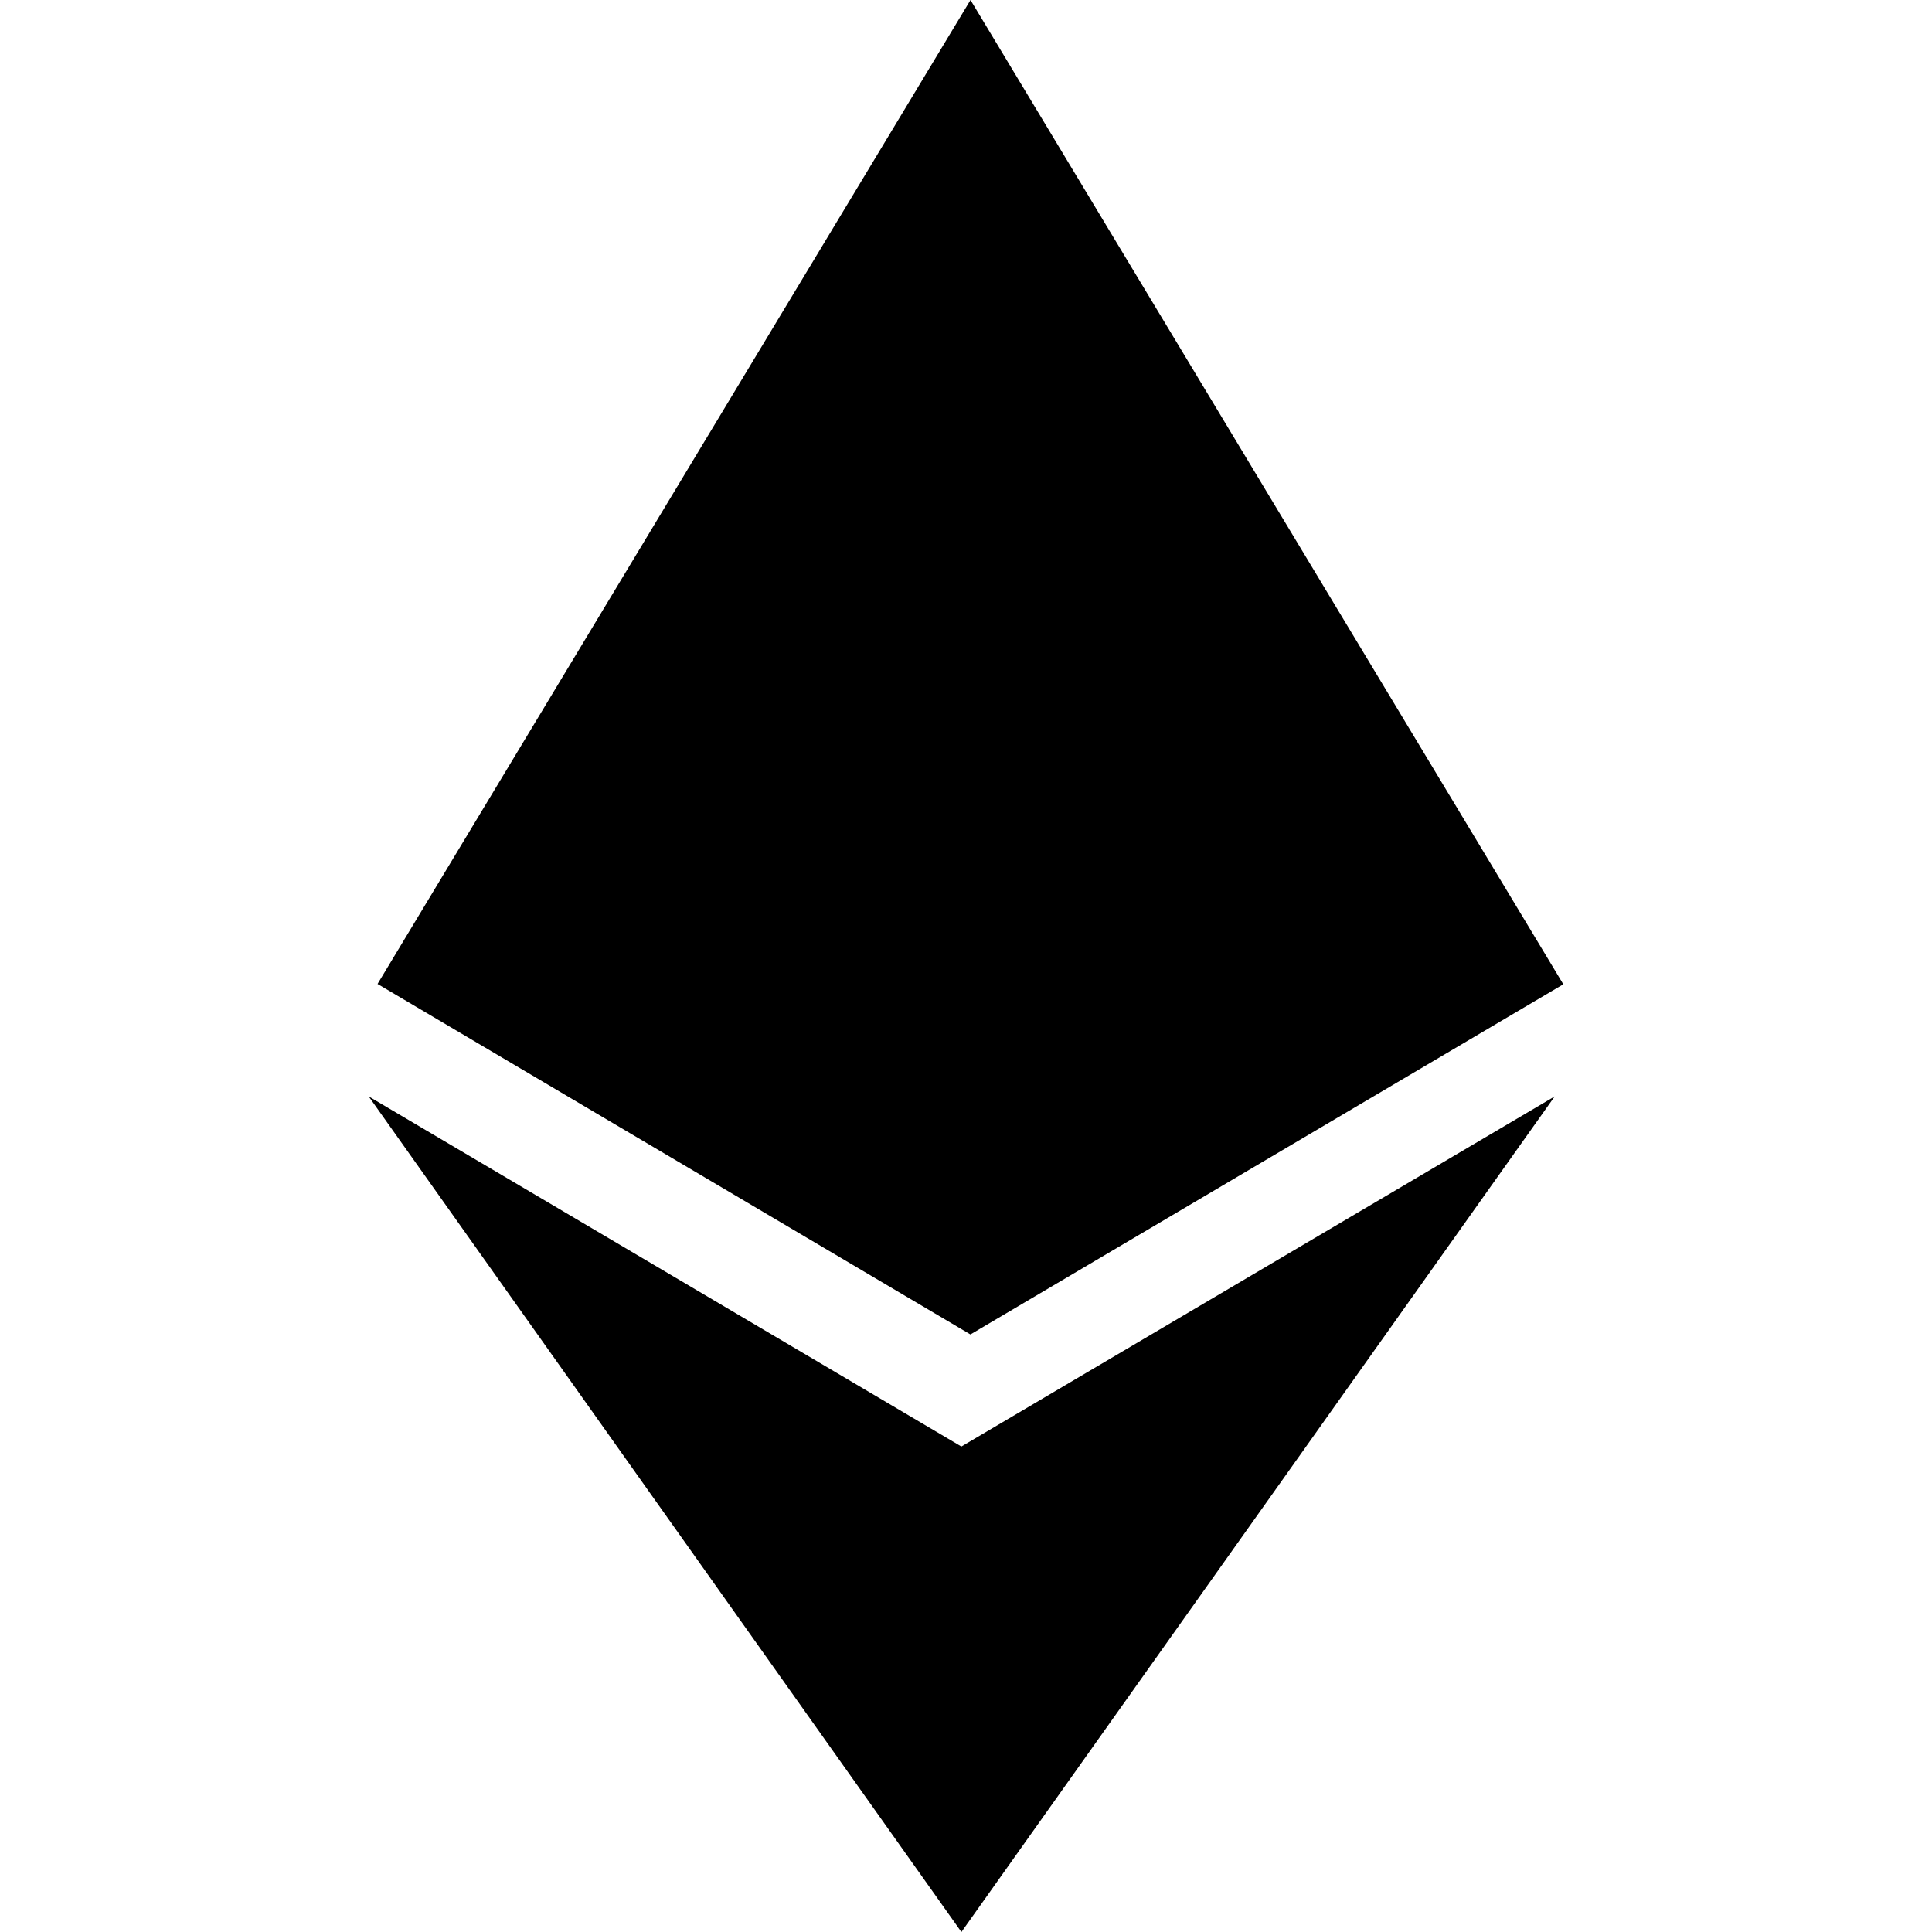
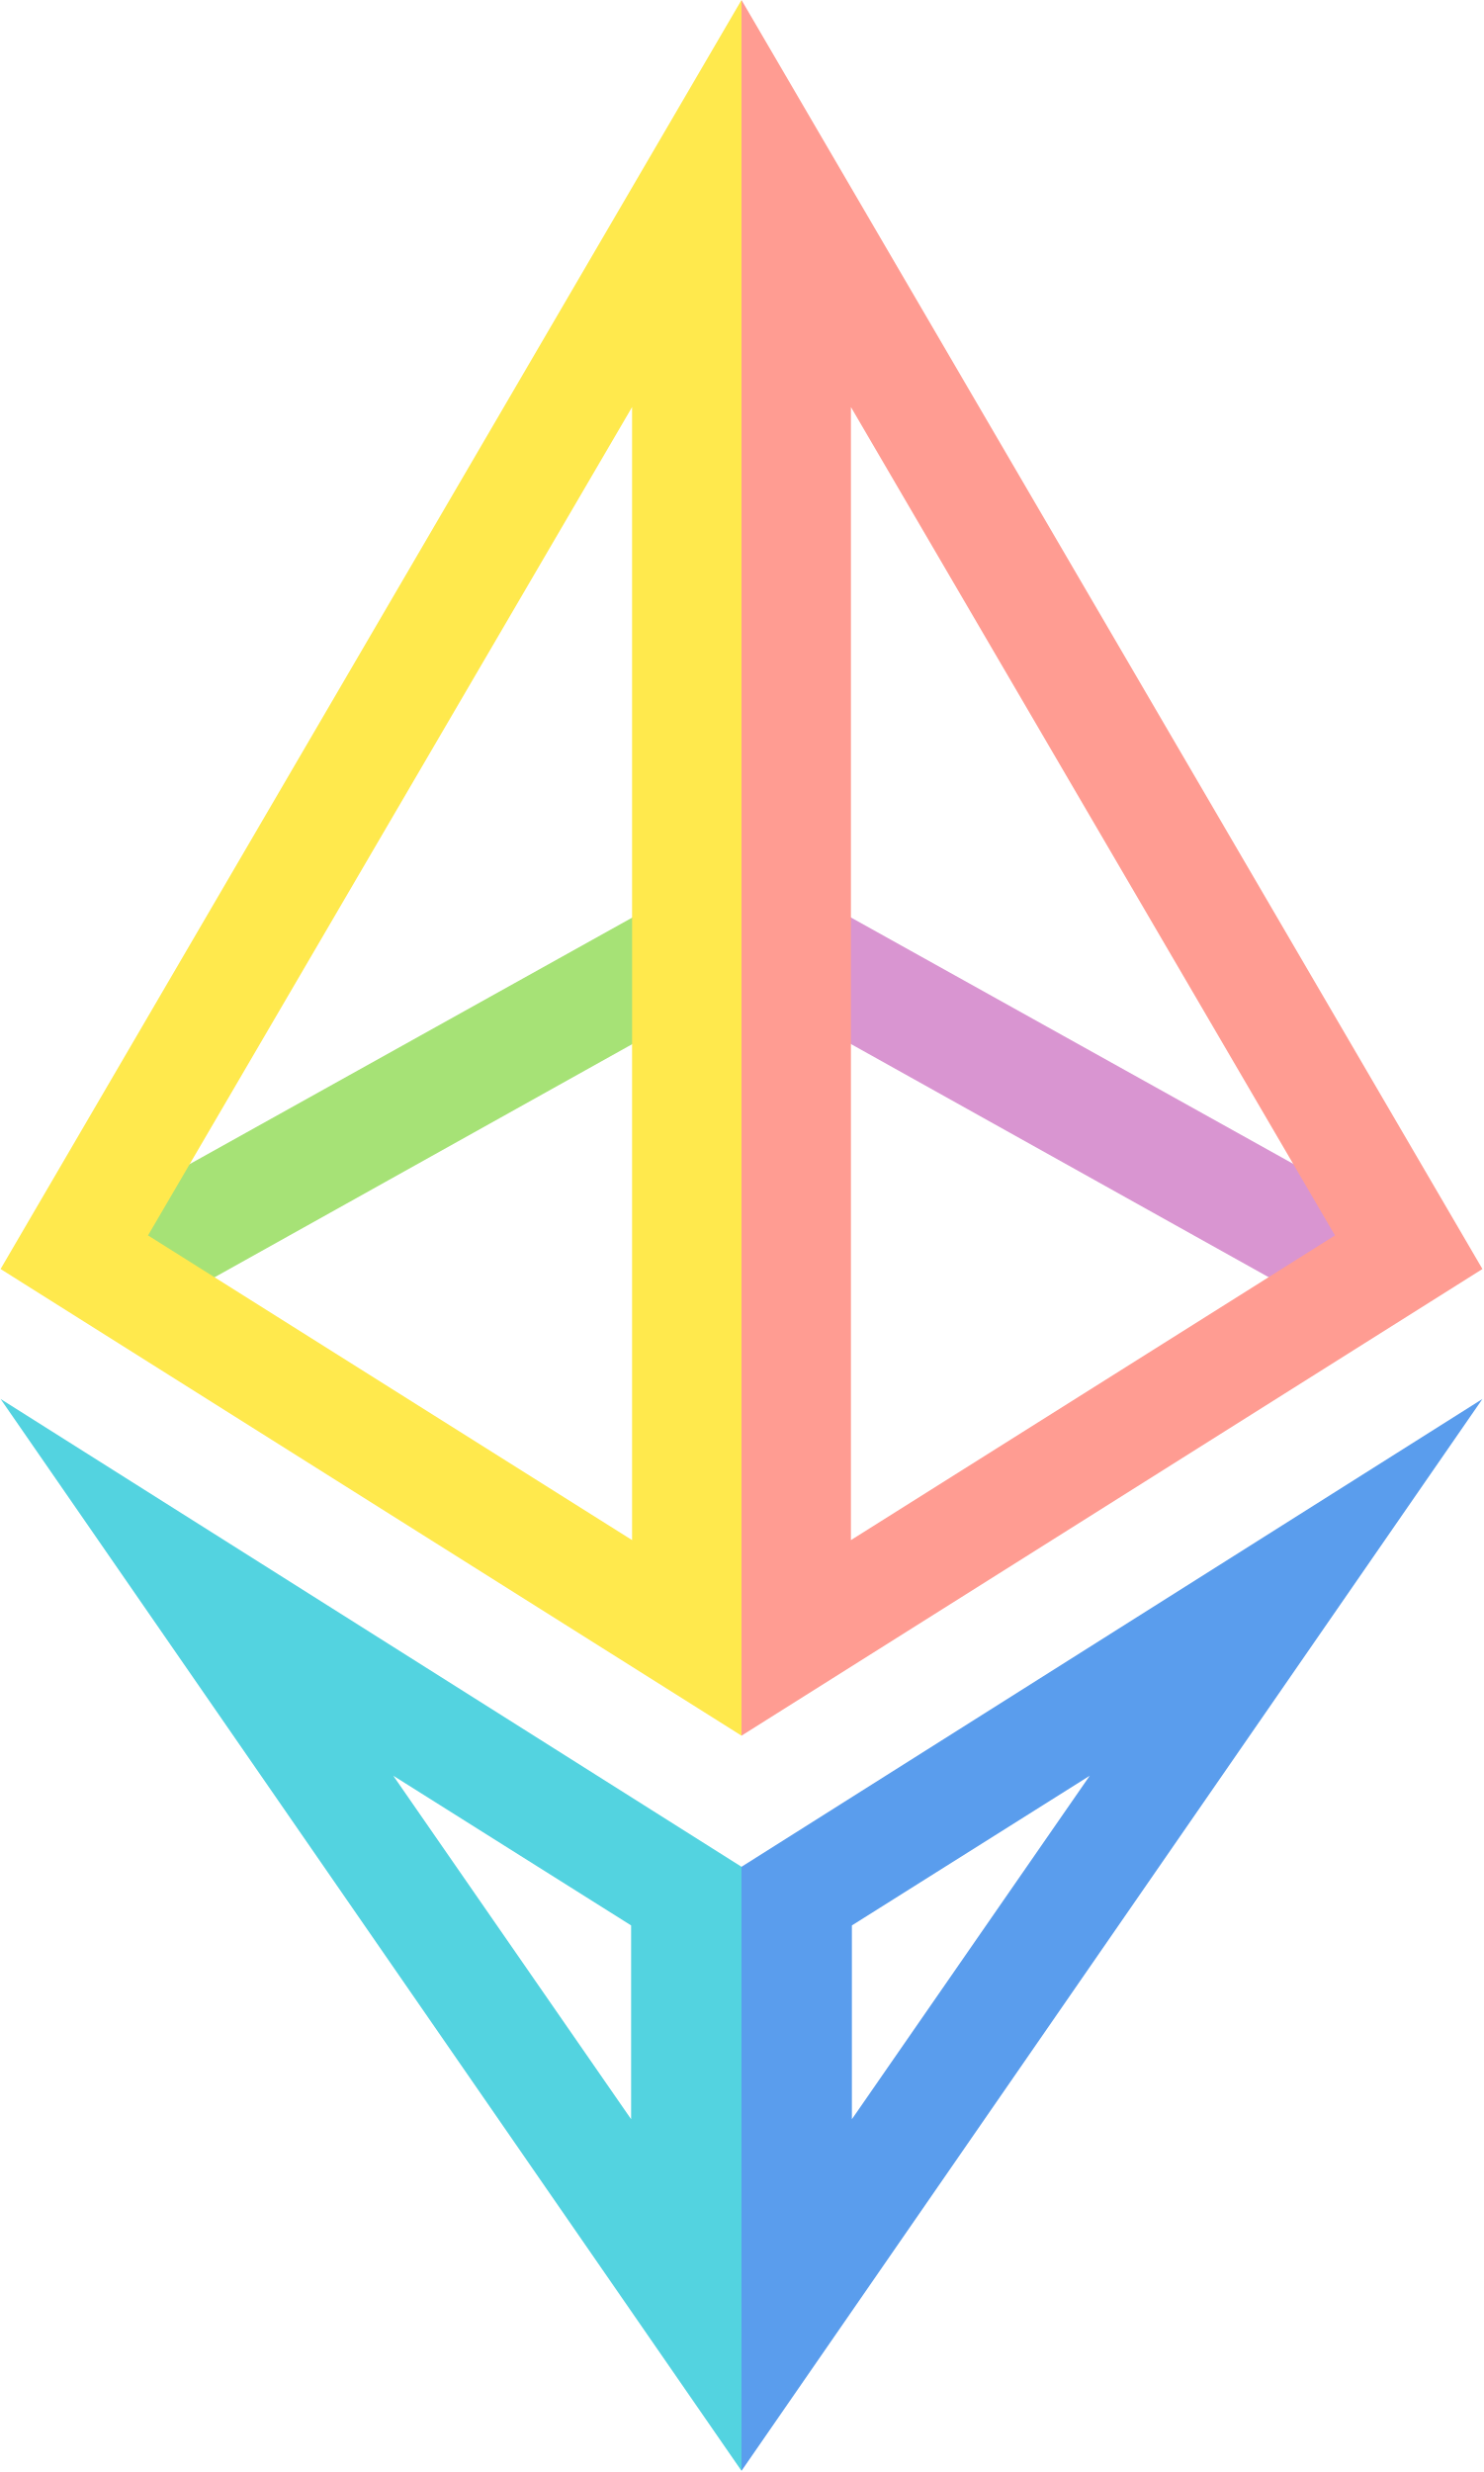
- <svg xmlns="http://www.w3.org/2000/svg" width="1em" height="1em" viewBox="0 0 24 24">
-   <path fill="currentColor" d="M11.944 17.97L4.58 13.62L11.943 24l7.37-10.38l-7.372 4.35zM12.056 0L4.69 12.223l7.365 4.354l7.365-4.35z" />
+ <svg xmlns="http://www.w3.org/2000/svg" width="0.6em" height="1em" viewBox="0 0 256 427">
+   <path fill="#5a9ded" d="M256 241.65L128 426.8V322.457zm-67.84 65.08l-41.09 25.858v33.473z" />
+   <path fill="#53d3e0" d="M0 241.65L128 426.8V322.457zm67.84 65.08l41.09 25.858v33.473z" />
+   <path fill="#d995d1" d="m144.238 156.998l84.775 47.215l3.005 9.187l-10.094 8.812l-77.686-43.358z" />
+   <path fill="#a6e276" d="m111.818 156.998l-84.775 47.215l-3.005 9.187l10.094 8.812l77.686-43.358z" />
+   <path fill="#ff9c92" d="m128 0l128 219.203l-128 80.608zm18.904 70.317V266.03l83.622-52.631z" />
+   <path fill="#ffe94d" d="M128 0L0 219.203l128 80.608zm-18.904 70.317V266.03L25.474 213.4z" />
</svg>
